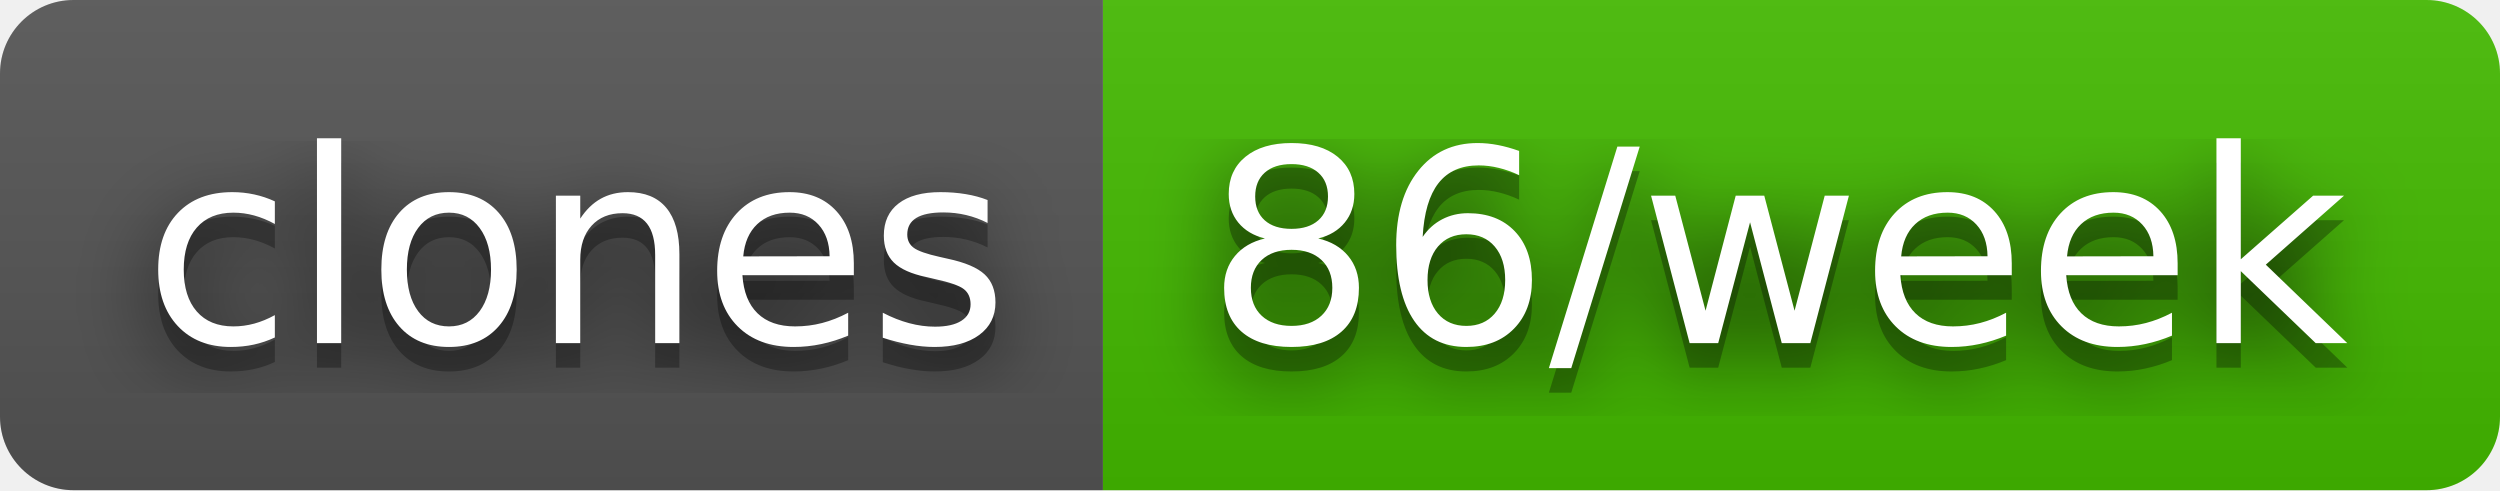
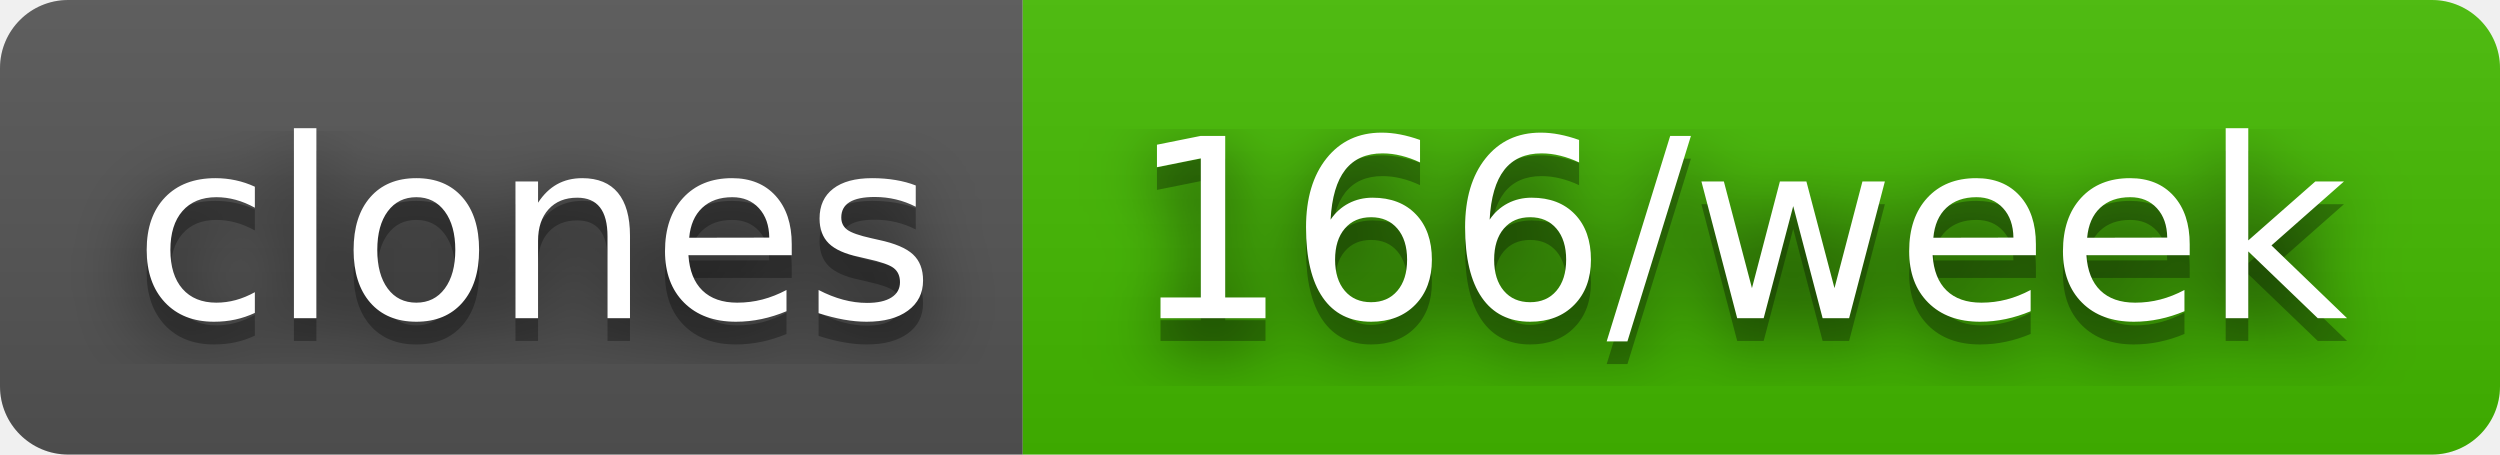
- <svg xmlns="http://www.w3.org/2000/svg" width="102" height="20" role="img" aria-label="clones: 86/week">
+ <svg xmlns="http://www.w3.org/2000/svg" width="110" height="20" role="img" aria-label="clones: 166/week">
  <filter id="blur">
    <feGaussianBlur stdDeviation="16" />
  </filter>
  <linearGradient id="s" x2="0" y2="100%">
    <stop offset="0" stop-color="#bbb" stop-opacity=".1" />
    <stop offset="1" stop-opacity=".1" />
  </linearGradient>
  <clipPath id="r">
-     <rect width="102" height="20" rx="3" />
+     <rect width="110" height="20" rx="3" />
  </clipPath>
  <g clip-path="url(#r)">
    <rect width="45" height="20" fill="#555" />
-     <rect x="45" width="57" height="20" fill="#4b0" />
-     <rect width="102" height="20" fill="url(#s)" />
+     <rect x="45" width="65" height="20" fill="#4b0" />
+     <rect width="110" height="20" fill="url(#s)" />
  </g>
  <g fill="#fff" text-anchor="middle" font-family="Verdana,Geneva,DejaVu Sans,sans-serif" text-rendering="geometricPrecision" font-size="110">
    <g transform="scale(.1)">
      <g aria-hidden="true" fill="#010101">
        <text x="235" y="150" fill-opacity=".8" filter="url(#blur)" textLength="350">clones</text>
        <text x="235" y="150" fill-opacity=".3" textLength="350">clones</text>
      </g>
      <text x="235" y="140" textLength="350">clones</text>
    </g>
    <g transform="scale(.1)">
      <g aria-hidden="true" fill="#010101">
-         <text x="725" y="150" fill-opacity=".8" filter="url(#blur)" textLength="470">86/week</text>
-         <text x="725" y="150" fill-opacity=".3" textLength="470">86/week</text>
+         <text x="765" y="150" fill-opacity=".8" filter="url(#blur)" textLength="550">166/week</text>
+         <text x="765" y="150" fill-opacity=".3" textLength="550">166/week</text>
      </g>
-       <text x="725" y="140" textLength="470">86/week</text>
+       <text x="765" y="140" textLength="550">166/week</text>
    </g>
  </g>
</svg>
